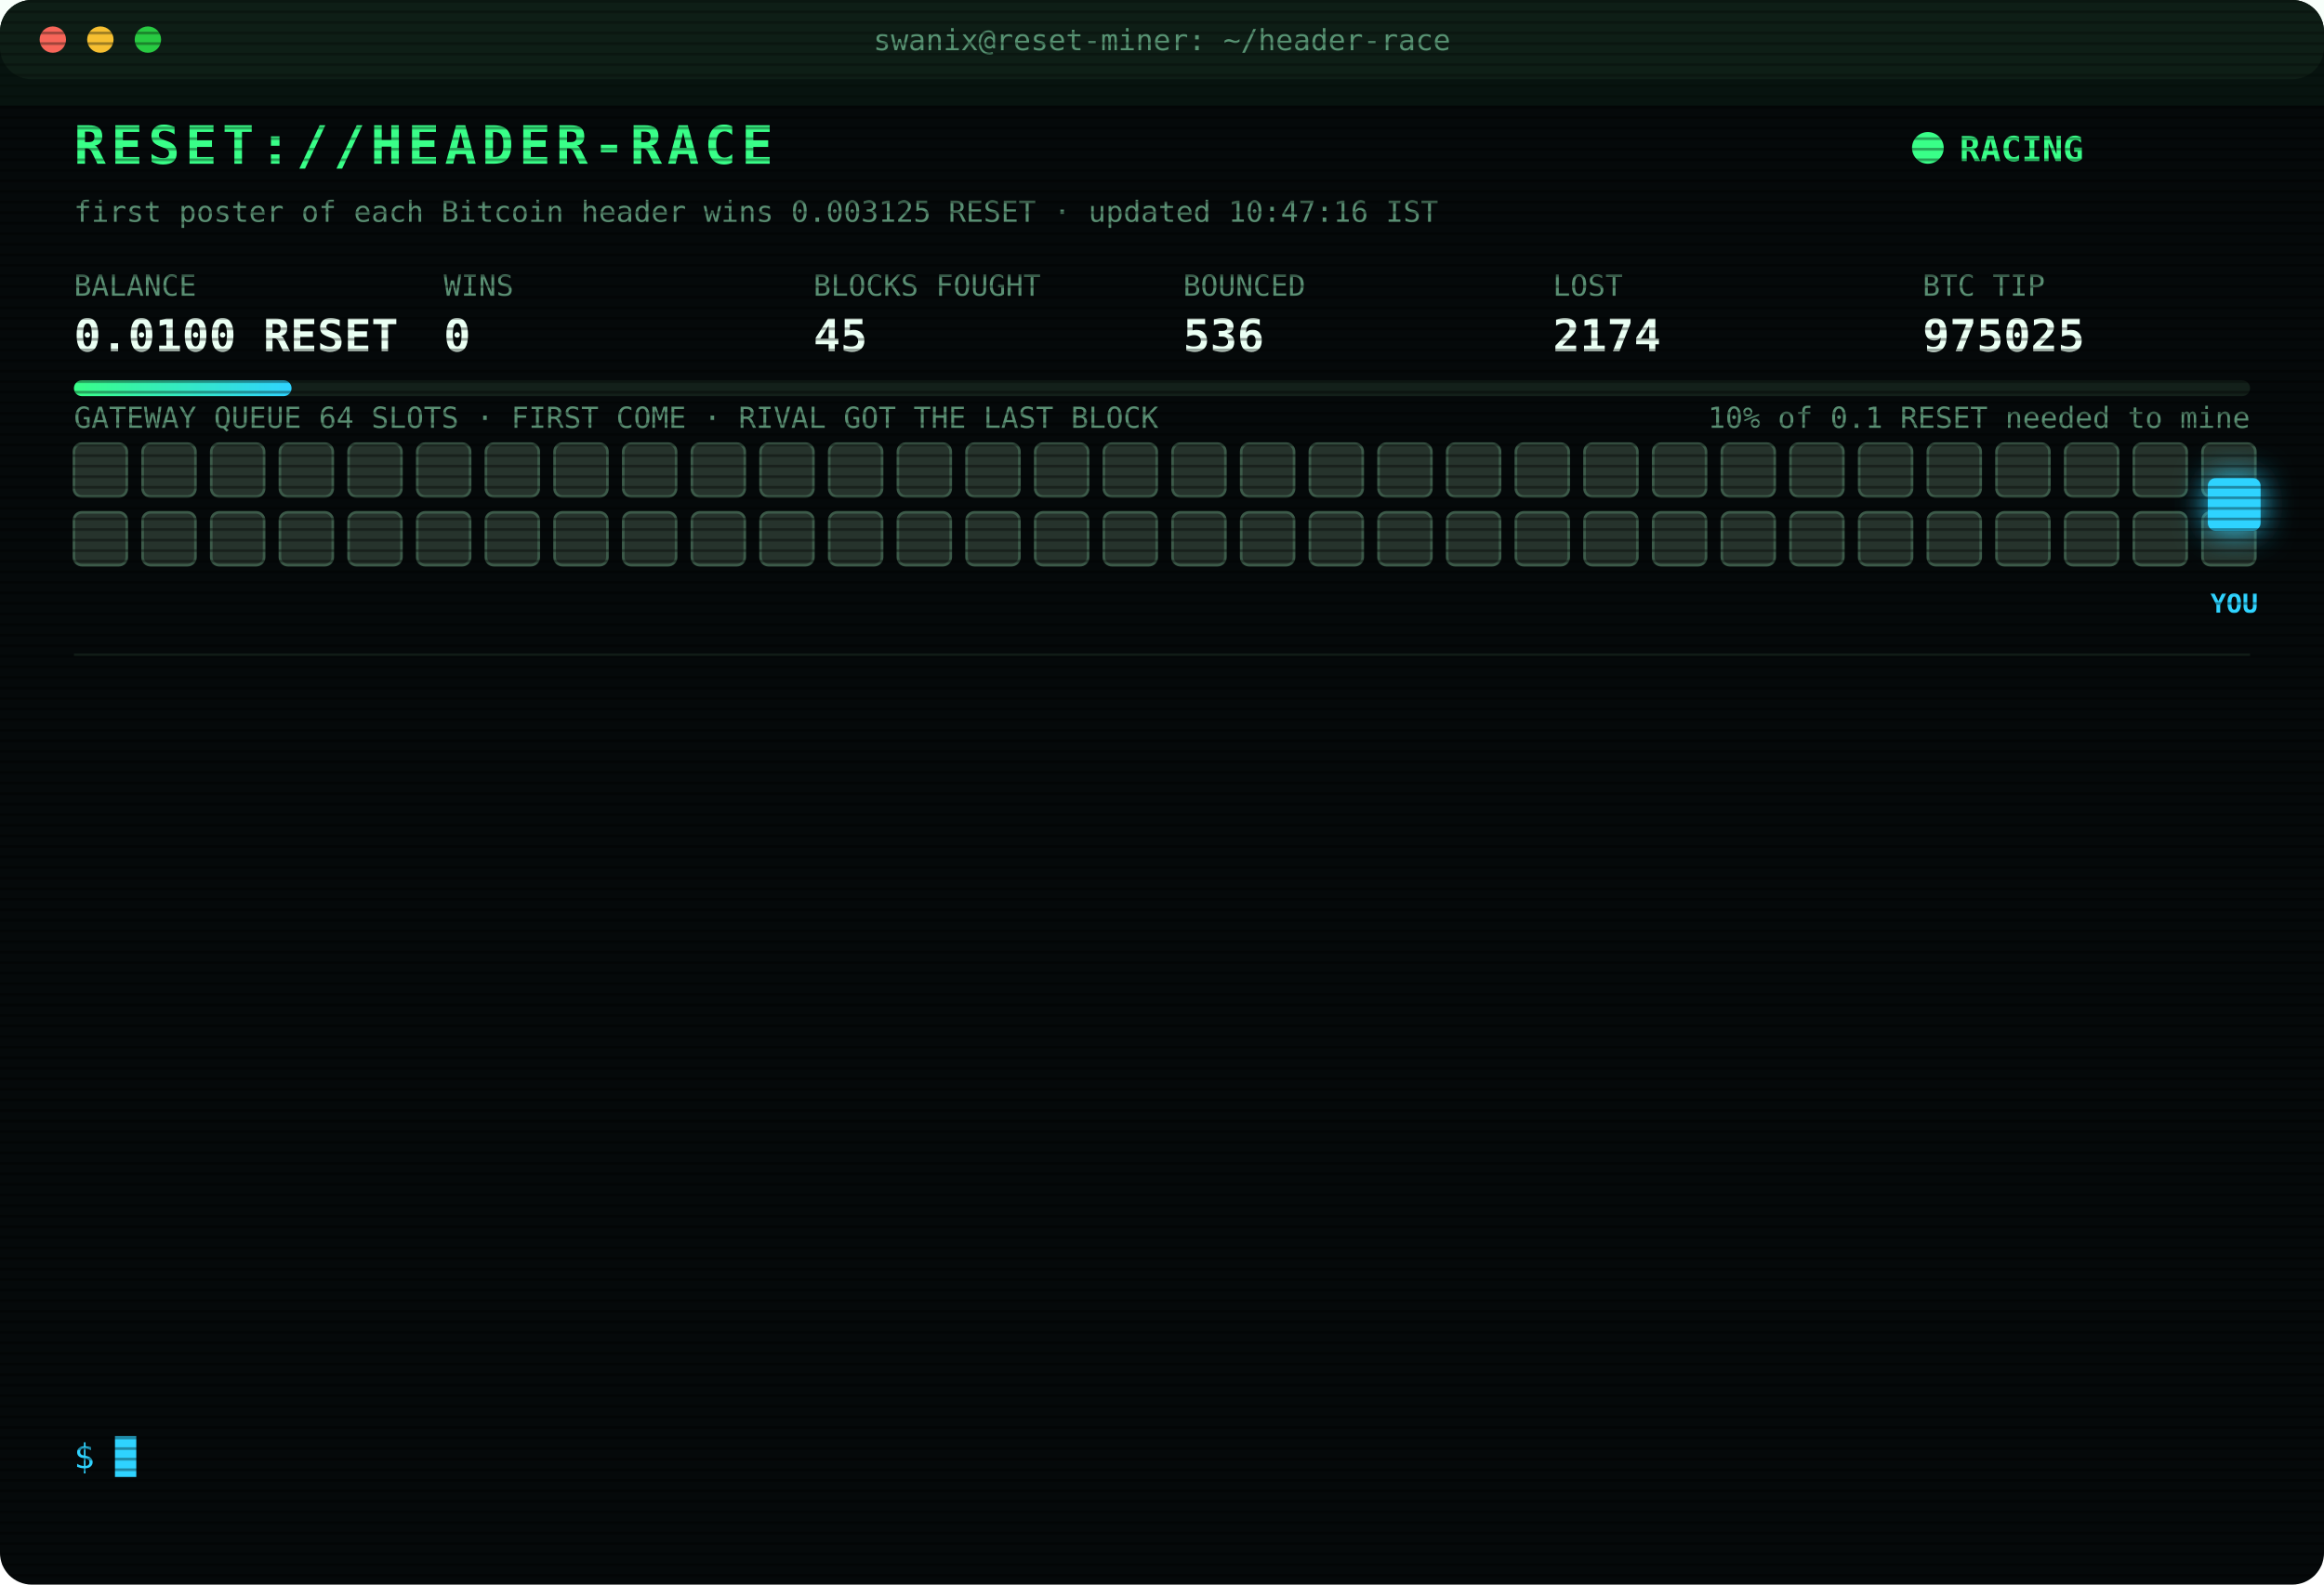
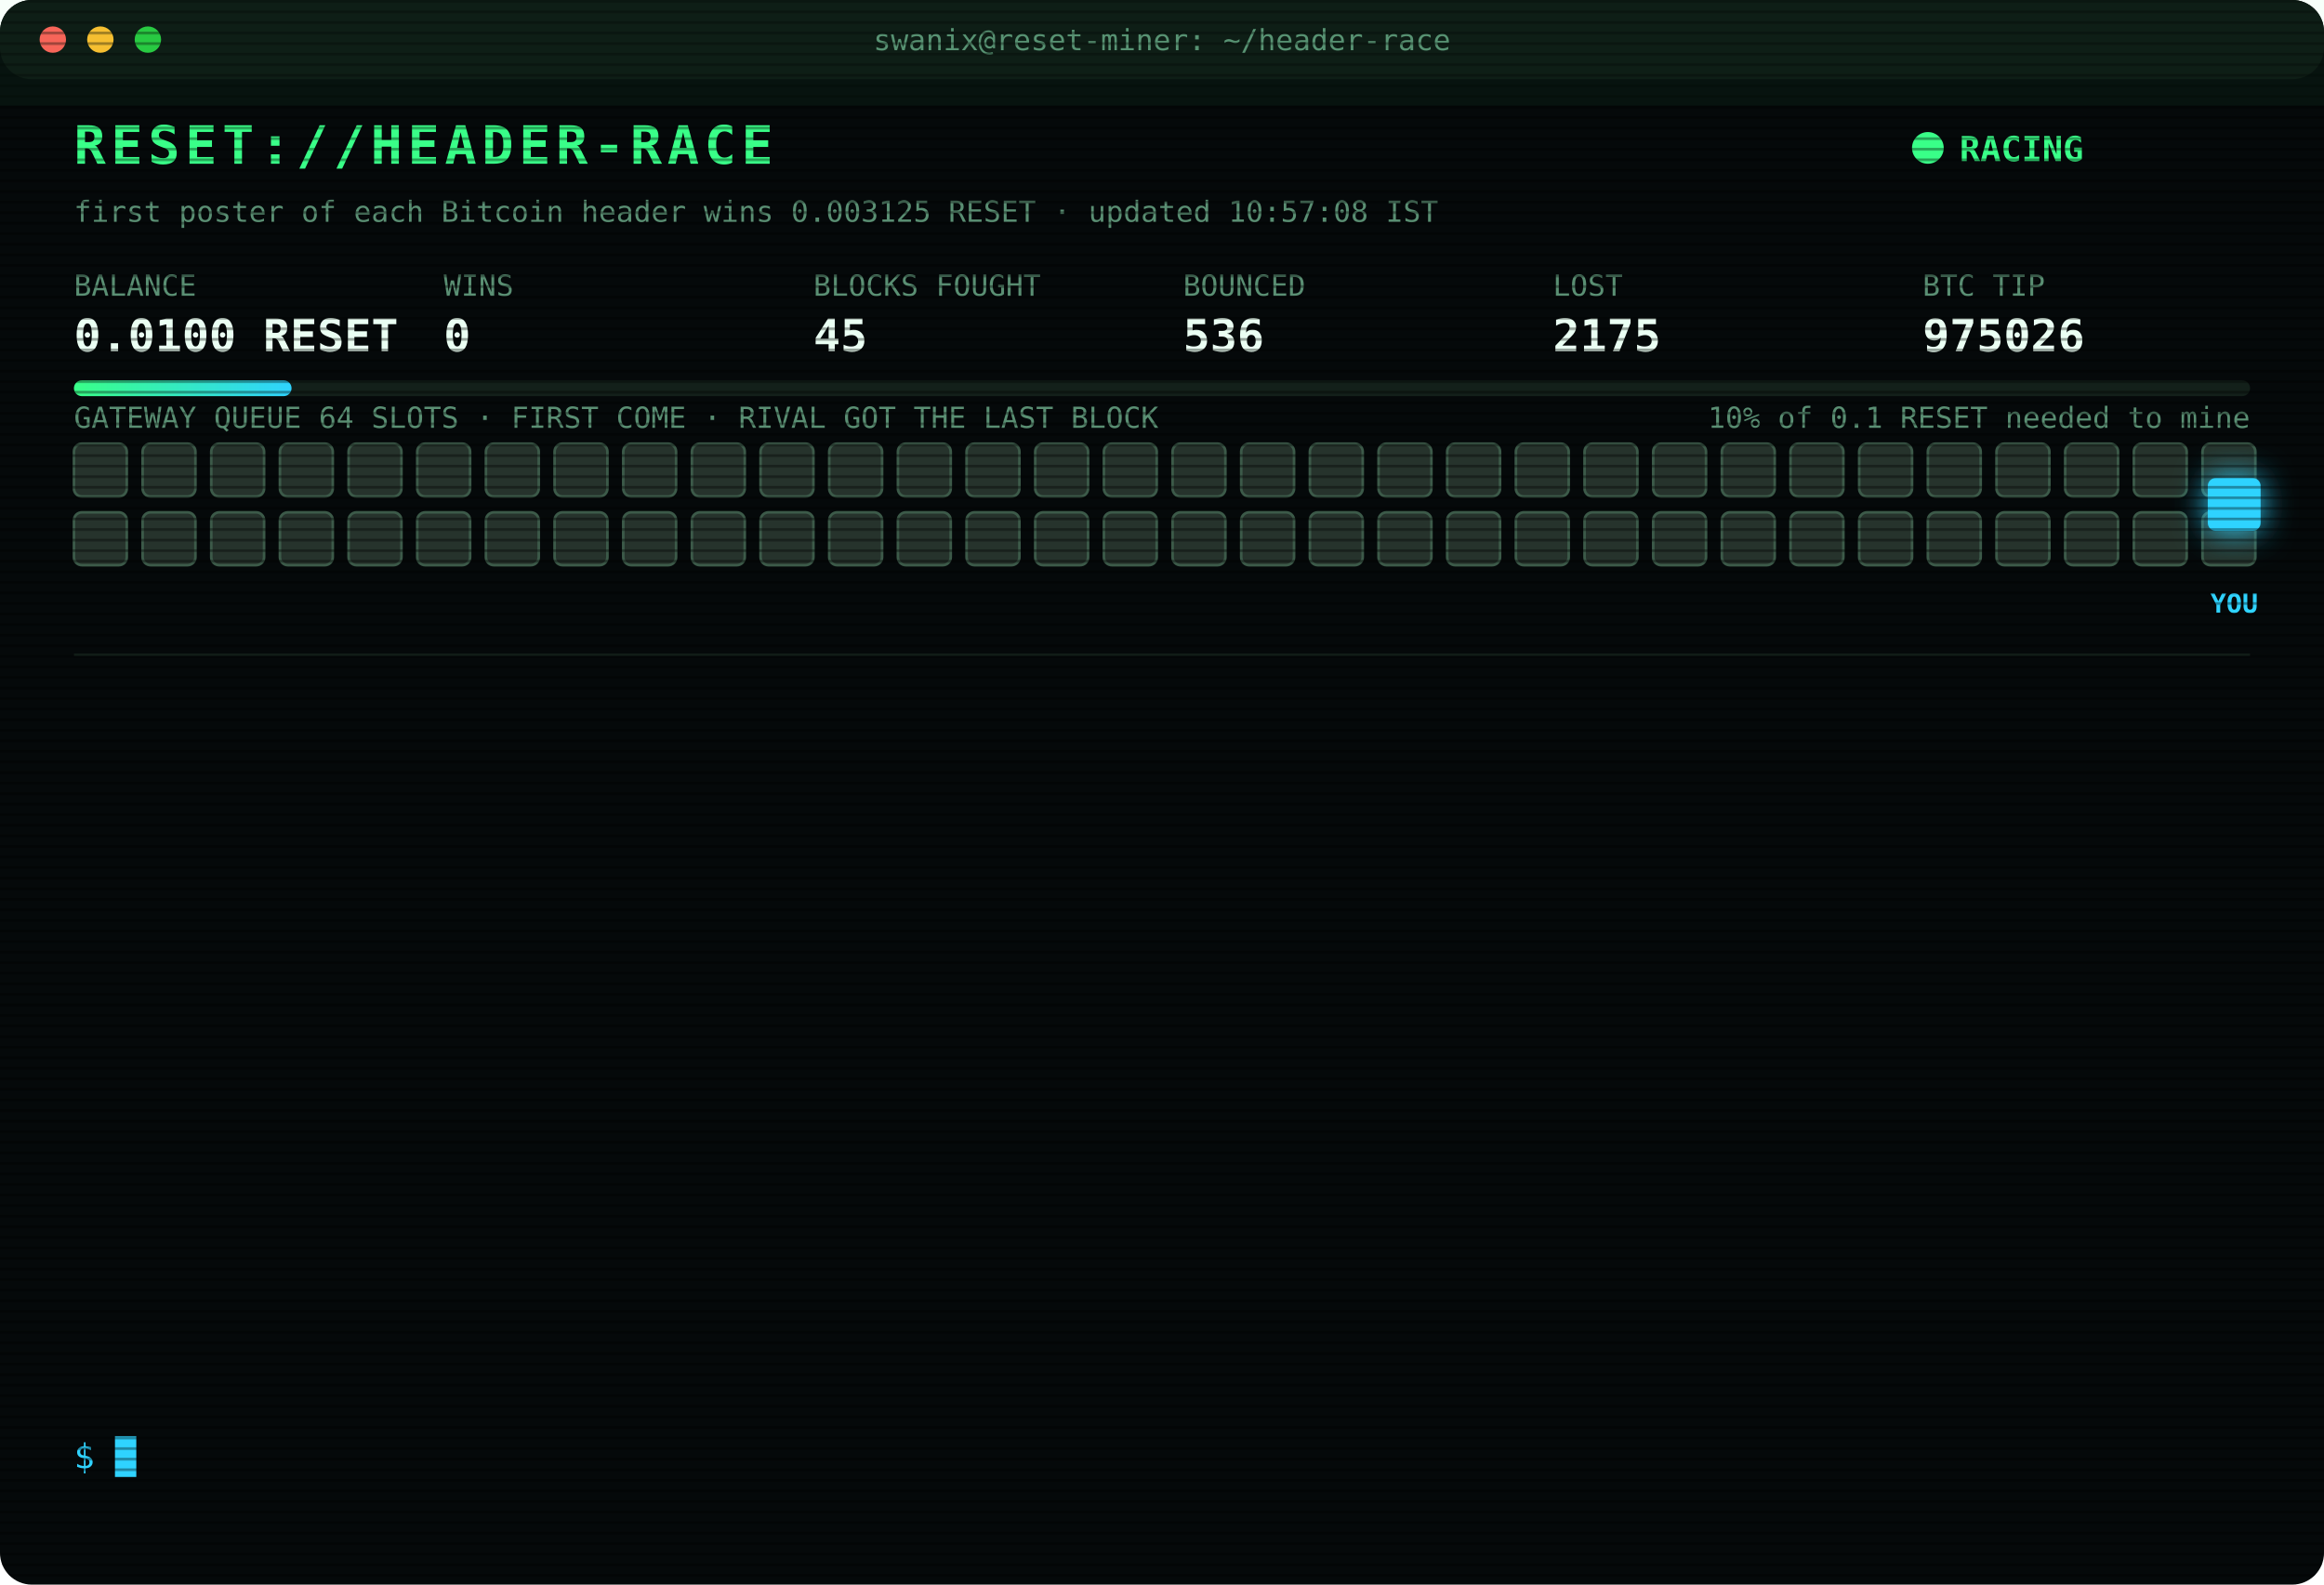
<svg xmlns="http://www.w3.org/2000/svg" width="880" height="600" viewBox="0 0 880 600" font-family="ui-monospace,SFMono-Regular,Menlo,Consolas,monospace">
  <style>
text{font-size:13px;fill:#7CFFB2}
.title{font-size:20px;font-weight:700;fill:#39FF88;letter-spacing:2px;animation:glitch 3s infinite steps(1)}
.sub{fill:#2fd3ff}.k{fill:#5a8f73;font-size:11px}.v{font-size:17px;font-weight:700;fill:#eafff3}
.ts{fill:#3f6b56}.boot{fill:#2fd3ff}.dim{fill:#5a8f73}.bad{fill:#ff4d6d}.warn{fill:#ffd23f}.mag{fill:#ff5cf0}.win{fill:#39FF88;font-weight:700}
.tag{font-size:10px;fill:#2fd3ff;font-weight:700}
.rival{fill:#26332c;stroke:#3c5a49;animation:jam 1.2s infinite alternate}
.idle{fill:#141c18;stroke:#22302a;animation:breathe 4s infinite}
.me{fill:#2fd3ff;filter:drop-shadow(0 0 6px #2fd3ff)}
.hover{animation:nudge 1.1s infinite ease-in-out}.bounce{animation:kick 1.4s infinite}
.ln{opacity:0;animation:in .4s forwards}
.cur{animation:blink 1s infinite steps(1)}
.scan{animation:scan 6s infinite linear}
.led{animation:blink 1.4s infinite}
@keyframes in{from{opacity:0;transform:translateX(-6px)}to{opacity:1;transform:none}}
@keyframes blink{50%{opacity:0}}
@keyframes jam{to{fill:#33463b}}
@keyframes breathe{50%{opacity:.4}}
@keyframes nudge{50%{transform:translateX(-10px)}}
@keyframes kick{0%,100%{transform:none}30%{transform:translateX(-14px)}55%{transform:translateX(10px) translateY(-6px)}}
@keyframes glitch{0%,92%{transform:none}93%{transform:translateX(2px);fill:#ff4d6d}95%{transform:translateX(-2px);fill:#2fd3ff}97%{transform:none}}
@keyframes scan{from{transform:translateY(-40px)}to{transform:translateY(600px)}}
</style>
  <defs>
    <pattern id="sl" width="4" height="4" patternUnits="userSpaceOnUse">
      <rect width="4" height="1" fill="#000" opacity=".35" />
    </pattern>
    <linearGradient id="bar">
      <stop offset="0" stop-color="#39FF88" />
      <stop offset="1" stop-color="#2fd3ff" />
    </linearGradient>
  </defs>
  <rect width="880" height="600" rx="12" fill="#05090a" />
  <rect width="880" height="30" rx="12" fill="#0d1512" />
  <circle cx="20" cy="15" r="5" fill="#ff5f57" />
  <circle cx="38" cy="15" r="5" fill="#febc2e" />
  <circle cx="56" cy="15" r="5" fill="#28c840" />
  <text x="440" y="19" text-anchor="middle" class="k">swanix@reset-miner: ~/header-race</text>
  <text x="28" y="62" class="title">RESET://HEADER-RACE</text>
  <circle class="led" cx="730" cy="56" r="6" fill="#39FF88" />
  <text x="742" y="61" class="win">RACING</text>
-   <text x="28" y="84" class="k">first poster of each Bitcoin header wins 0.003125 RESET · updated 10:47:16 IST</text>
+   <text x="28" y="84" class="k">first poster of each Bitcoin header wins 0.003125 RESET · updated 10:57:08 IST</text>
  <text x="28" y="112" class="k">BALANCE</text>
  <text x="28" y="133" class="v">0.0100 RESET</text>
  <text x="168" y="112" class="k">WINS</text>
  <text x="168" y="133" class="v">0</text>
  <text x="308" y="112" class="k">BLOCKS FOUGHT</text>
  <text x="308" y="133" class="v">45</text>
  <text x="448" y="112" class="k">BOUNCED</text>
  <text x="448" y="133" class="v">536</text>
  <text x="588" y="112" class="k">LOST</text>
-   <text x="588" y="133" class="v">2174</text>
+   <text x="588" y="133" class="v">2175</text>
  <text x="728" y="112" class="k">BTC TIP</text>
-   <text x="728" y="133" class="v">975025</text>
+   <text x="728" y="133" class="v">975026</text>
  <rect x="28" y="144" width="824" height="6" rx="3" fill="#13201a" />
  <rect x="28" y="144" width="82.4" height="6" rx="3" fill="url(#bar)" />
  <text x="852" y="162" text-anchor="end" class="k">10% of 0.1 RESET needed to mine</text>
  <text x="28" y="162" class="k">GATEWAY QUEUE 64 SLOTS · FIRST COME · RIVAL GOT THE LAST BLOCK</text>
  <rect class="rival" x="28" y="168" width="20" height="20" rx="3" style="animation-delay:0.00s" />
  <rect class="rival" x="54" y="168" width="20" height="20" rx="3" style="animation-delay:0.05s" />
  <rect class="rival" x="80" y="168" width="20" height="20" rx="3" style="animation-delay:0.10s" />
  <rect class="rival" x="106" y="168" width="20" height="20" rx="3" style="animation-delay:0.15s" />
  <rect class="rival" x="132" y="168" width="20" height="20" rx="3" style="animation-delay:0.20s" />
  <rect class="rival" x="158" y="168" width="20" height="20" rx="3" style="animation-delay:0.25s" />
  <rect class="rival" x="184" y="168" width="20" height="20" rx="3" style="animation-delay:0.30s" />
  <rect class="rival" x="210" y="168" width="20" height="20" rx="3" style="animation-delay:0.35s" />
  <rect class="rival" x="236" y="168" width="20" height="20" rx="3" style="animation-delay:0.40s" />
  <rect class="rival" x="262" y="168" width="20" height="20" rx="3" style="animation-delay:0.45s" />
  <rect class="rival" x="288" y="168" width="20" height="20" rx="3" style="animation-delay:0.50s" />
  <rect class="rival" x="314" y="168" width="20" height="20" rx="3" style="animation-delay:0.55s" />
  <rect class="rival" x="340" y="168" width="20" height="20" rx="3" style="animation-delay:0.60s" />
  <rect class="rival" x="366" y="168" width="20" height="20" rx="3" style="animation-delay:0.65s" />
  <rect class="rival" x="392" y="168" width="20" height="20" rx="3" style="animation-delay:0.70s" />
  <rect class="rival" x="418" y="168" width="20" height="20" rx="3" style="animation-delay:0.75s" />
  <rect class="rival" x="444" y="168" width="20" height="20" rx="3" style="animation-delay:0.80s" />
  <rect class="rival" x="470" y="168" width="20" height="20" rx="3" style="animation-delay:0.85s" />
  <rect class="rival" x="496" y="168" width="20" height="20" rx="3" style="animation-delay:0.90s" />
  <rect class="rival" x="522" y="168" width="20" height="20" rx="3" style="animation-delay:0.95s" />
  <rect class="rival" x="548" y="168" width="20" height="20" rx="3" style="animation-delay:1.00s" />
  <rect class="rival" x="574" y="168" width="20" height="20" rx="3" style="animation-delay:1.05s" />
  <rect class="rival" x="600" y="168" width="20" height="20" rx="3" style="animation-delay:1.10s" />
  <rect class="rival" x="626" y="168" width="20" height="20" rx="3" style="animation-delay:1.15s" />
  <rect class="rival" x="652" y="168" width="20" height="20" rx="3" style="animation-delay:1.20s" />
  <rect class="rival" x="678" y="168" width="20" height="20" rx="3" style="animation-delay:1.25s" />
  <rect class="rival" x="704" y="168" width="20" height="20" rx="3" style="animation-delay:1.30s" />
  <rect class="rival" x="730" y="168" width="20" height="20" rx="3" style="animation-delay:1.35s" />
  <rect class="rival" x="756" y="168" width="20" height="20" rx="3" style="animation-delay:1.40s" />
  <rect class="rival" x="782" y="168" width="20" height="20" rx="3" style="animation-delay:1.45s" />
  <rect class="rival" x="808" y="168" width="20" height="20" rx="3" style="animation-delay:1.50s" />
  <rect class="rival" x="834" y="168" width="20" height="20" rx="3" style="animation-delay:1.55s" />
  <rect class="rival" x="28" y="194" width="20" height="20" rx="3" style="animation-delay:1.60s" />
  <rect class="rival" x="54" y="194" width="20" height="20" rx="3" style="animation-delay:1.65s" />
  <rect class="rival" x="80" y="194" width="20" height="20" rx="3" style="animation-delay:1.70s" />
  <rect class="rival" x="106" y="194" width="20" height="20" rx="3" style="animation-delay:1.75s" />
  <rect class="rival" x="132" y="194" width="20" height="20" rx="3" style="animation-delay:1.80s" />
  <rect class="rival" x="158" y="194" width="20" height="20" rx="3" style="animation-delay:1.85s" />
  <rect class="rival" x="184" y="194" width="20" height="20" rx="3" style="animation-delay:1.90s" />
  <rect class="rival" x="210" y="194" width="20" height="20" rx="3" style="animation-delay:1.95s" />
  <rect class="rival" x="236" y="194" width="20" height="20" rx="3" style="animation-delay:2.00s" />
  <rect class="rival" x="262" y="194" width="20" height="20" rx="3" style="animation-delay:2.05s" />
  <rect class="rival" x="288" y="194" width="20" height="20" rx="3" style="animation-delay:2.10s" />
  <rect class="rival" x="314" y="194" width="20" height="20" rx="3" style="animation-delay:2.15s" />
  <rect class="rival" x="340" y="194" width="20" height="20" rx="3" style="animation-delay:2.20s" />
  <rect class="rival" x="366" y="194" width="20" height="20" rx="3" style="animation-delay:2.25s" />
  <rect class="rival" x="392" y="194" width="20" height="20" rx="3" style="animation-delay:2.30s" />
  <rect class="rival" x="418" y="194" width="20" height="20" rx="3" style="animation-delay:2.35s" />
  <rect class="rival" x="444" y="194" width="20" height="20" rx="3" style="animation-delay:2.40s" />
  <rect class="rival" x="470" y="194" width="20" height="20" rx="3" style="animation-delay:2.45s" />
  <rect class="rival" x="496" y="194" width="20" height="20" rx="3" style="animation-delay:2.50s" />
  <rect class="rival" x="522" y="194" width="20" height="20" rx="3" style="animation-delay:2.55s" />
  <rect class="rival" x="548" y="194" width="20" height="20" rx="3" style="animation-delay:2.60s" />
  <rect class="rival" x="574" y="194" width="20" height="20" rx="3" style="animation-delay:2.65s" />
  <rect class="rival" x="600" y="194" width="20" height="20" rx="3" style="animation-delay:2.70s" />
  <rect class="rival" x="626" y="194" width="20" height="20" rx="3" style="animation-delay:2.75s" />
  <rect class="rival" x="652" y="194" width="20" height="20" rx="3" style="animation-delay:2.80s" />
  <rect class="rival" x="678" y="194" width="20" height="20" rx="3" style="animation-delay:2.85s" />
  <rect class="rival" x="704" y="194" width="20" height="20" rx="3" style="animation-delay:2.90s" />
  <rect class="rival" x="730" y="194" width="20" height="20" rx="3" style="animation-delay:2.95s" />
  <rect class="rival" x="756" y="194" width="20" height="20" rx="3" style="animation-delay:3.00s" />
  <rect class="rival" x="782" y="194" width="20" height="20" rx="3" style="animation-delay:3.05s" />
  <rect class="rival" x="808" y="194" width="20" height="20" rx="3" style="animation-delay:3.10s" />
  <rect class="rival" x="834" y="194" width="20" height="20" rx="3" style="animation-delay:3.15s" />
  <g class="hover">
    <rect class="me" x="836" y="181" width="20" height="20" rx="3" />
    <text class="tag" x="846" y="232" text-anchor="middle">YOU</text>
  </g>
  <line x1="28" x2="852" y1="248" y2="248" stroke="#13201a" />
  <g class="ln" style="animation-delay:0.40s">
-     <text x="28" y="270" class="ts">07:38:31</text>
-     <text x="104" y="270" class="bad">[LOST] #975013 taken by a rival miner</text>
+     <text x="28" y="270" class="ts">08:15:28</text>
+     <text x="104" y="270" class="bad">[LOST] #975015 taken by a rival miner</text>
  </g>
  <g class="ln" style="animation-delay:0.65s">
-     <text x="28" y="292" class="ts">07:45:18</text>
-     <text x="104" y="292" class="bad">[LOST] #975014 taken by a rival miner</text>
+     <text x="28" y="292" class="ts">08:44:57</text>
+     <text x="104" y="292" class="bad">[LOST] #975016 taken by a rival miner</text>
  </g>
  <g class="ln" style="animation-delay:0.90s">
-     <text x="28" y="314" class="ts">08:15:28</text>
-     <text x="104" y="314" class="bad">[LOST] #975015 taken by a rival miner</text>
+     <text x="28" y="314" class="ts">08:50:30</text>
+     <text x="104" y="314" class="bad">[LOST] #975017 taken by a rival miner</text>
  </g>
  <g class="ln" style="animation-delay:1.15s">
-     <text x="28" y="336" class="ts">08:44:57</text>
-     <text x="104" y="336" class="bad">[LOST] #975016 taken by a rival miner</text>
+     <text x="28" y="336" class="ts">09:17:38</text>
+     <text x="104" y="336" class="bad">[LOST] #975018 taken by a rival miner</text>
  </g>
  <g class="ln" style="animation-delay:1.40s">
-     <text x="28" y="358" class="ts">08:50:30</text>
-     <text x="104" y="358" class="bad">[LOST] #975017 taken by a rival miner</text>
+     <text x="28" y="358" class="ts">09:55:55</text>
+     <text x="104" y="358" class="bad">[LOST] #975019 taken by a rival miner</text>
  </g>
  <g class="ln" style="animation-delay:1.65s">
-     <text x="28" y="380" class="ts">09:17:38</text>
-     <text x="104" y="380" class="bad">[LOST] #975018 taken by a rival miner</text>
+     <text x="28" y="380" class="ts">10:13:34</text>
+     <text x="104" y="380" class="bad">[LOST] #975020 taken by a rival miner</text>
  </g>
  <g class="ln" style="animation-delay:1.90s">
-     <text x="28" y="402" class="ts">09:55:55</text>
-     <text x="104" y="402" class="bad">[LOST] #975019 taken by a rival miner</text>
+     <text x="28" y="402" class="ts">10:31:20</text>
+     <text x="104" y="402" class="bad">[LOST] #975021 taken by a rival miner</text>
  </g>
  <g class="ln" style="animation-delay:2.15s">
-     <text x="28" y="424" class="ts">10:13:34</text>
-     <text x="104" y="424" class="bad">[LOST] #975020 taken by a rival miner</text>
+     <text x="28" y="424" class="ts">10:41:02</text>
+     <text x="104" y="424" class="bad">[LOST] #975022 taken by a rival miner</text>
  </g>
  <g class="ln" style="animation-delay:2.40s">
-     <text x="28" y="446" class="ts">10:31:20</text>
-     <text x="104" y="446" class="bad">[LOST] #975021 taken by a rival miner</text>
+     <text x="28" y="446" class="ts">10:41:45</text>
+     <text x="104" y="446" class="bad">[LOST] #975023 taken by a rival miner</text>
  </g>
  <g class="ln" style="animation-delay:2.65s">
-     <text x="28" y="468" class="ts">10:41:02</text>
-     <text x="104" y="468" class="bad">[LOST] #975022 taken by a rival miner</text>
+     <text x="28" y="468" class="ts">10:42:02</text>
+     <text x="104" y="468" class="bad">[LOST] #975024 taken by a rival miner</text>
  </g>
  <g class="ln" style="animation-delay:2.90s">
-     <text x="28" y="490" class="ts">10:41:45</text>
-     <text x="104" y="490" class="bad">[LOST] #975023 taken by a rival miner</text>
+     <text x="28" y="490" class="ts">10:47:16</text>
+     <text x="104" y="490" class="bad">[LOST] #975025 taken by a rival miner</text>
  </g>
  <g class="ln" style="animation-delay:3.15s">
-     <text x="28" y="512" class="ts">10:42:02</text>
-     <text x="104" y="512" class="bad">[LOST] #975024 taken by a rival miner</text>
+     <text x="28" y="512" class="ts">10:57:05</text>
+     <text x="104" y="512" class="bad">[GATEWAY DOWN] no response · 1394ms</text>
  </g>
  <g class="ln" style="animation-delay:3.40s">
-     <text x="28" y="534" class="ts">10:47:16</text>
-     <text x="104" y="534" class="bad">[LOST] #975025 taken by a rival miner</text>
+     <text x="28" y="534" class="ts">10:57:08</text>
+     <text x="104" y="534" class="bad">[LOST] #975026 taken by a rival miner</text>
  </g>
  <text x="28" y="556" class="sub">$ <tspan class="cur">█</tspan>
  </text>
  <rect width="880" height="600" rx="12" fill="url(#sl)" pointer-events="none" />
  <rect class="scan" width="880" height="40" fill="#39FF88" opacity=".04" />
</svg>
